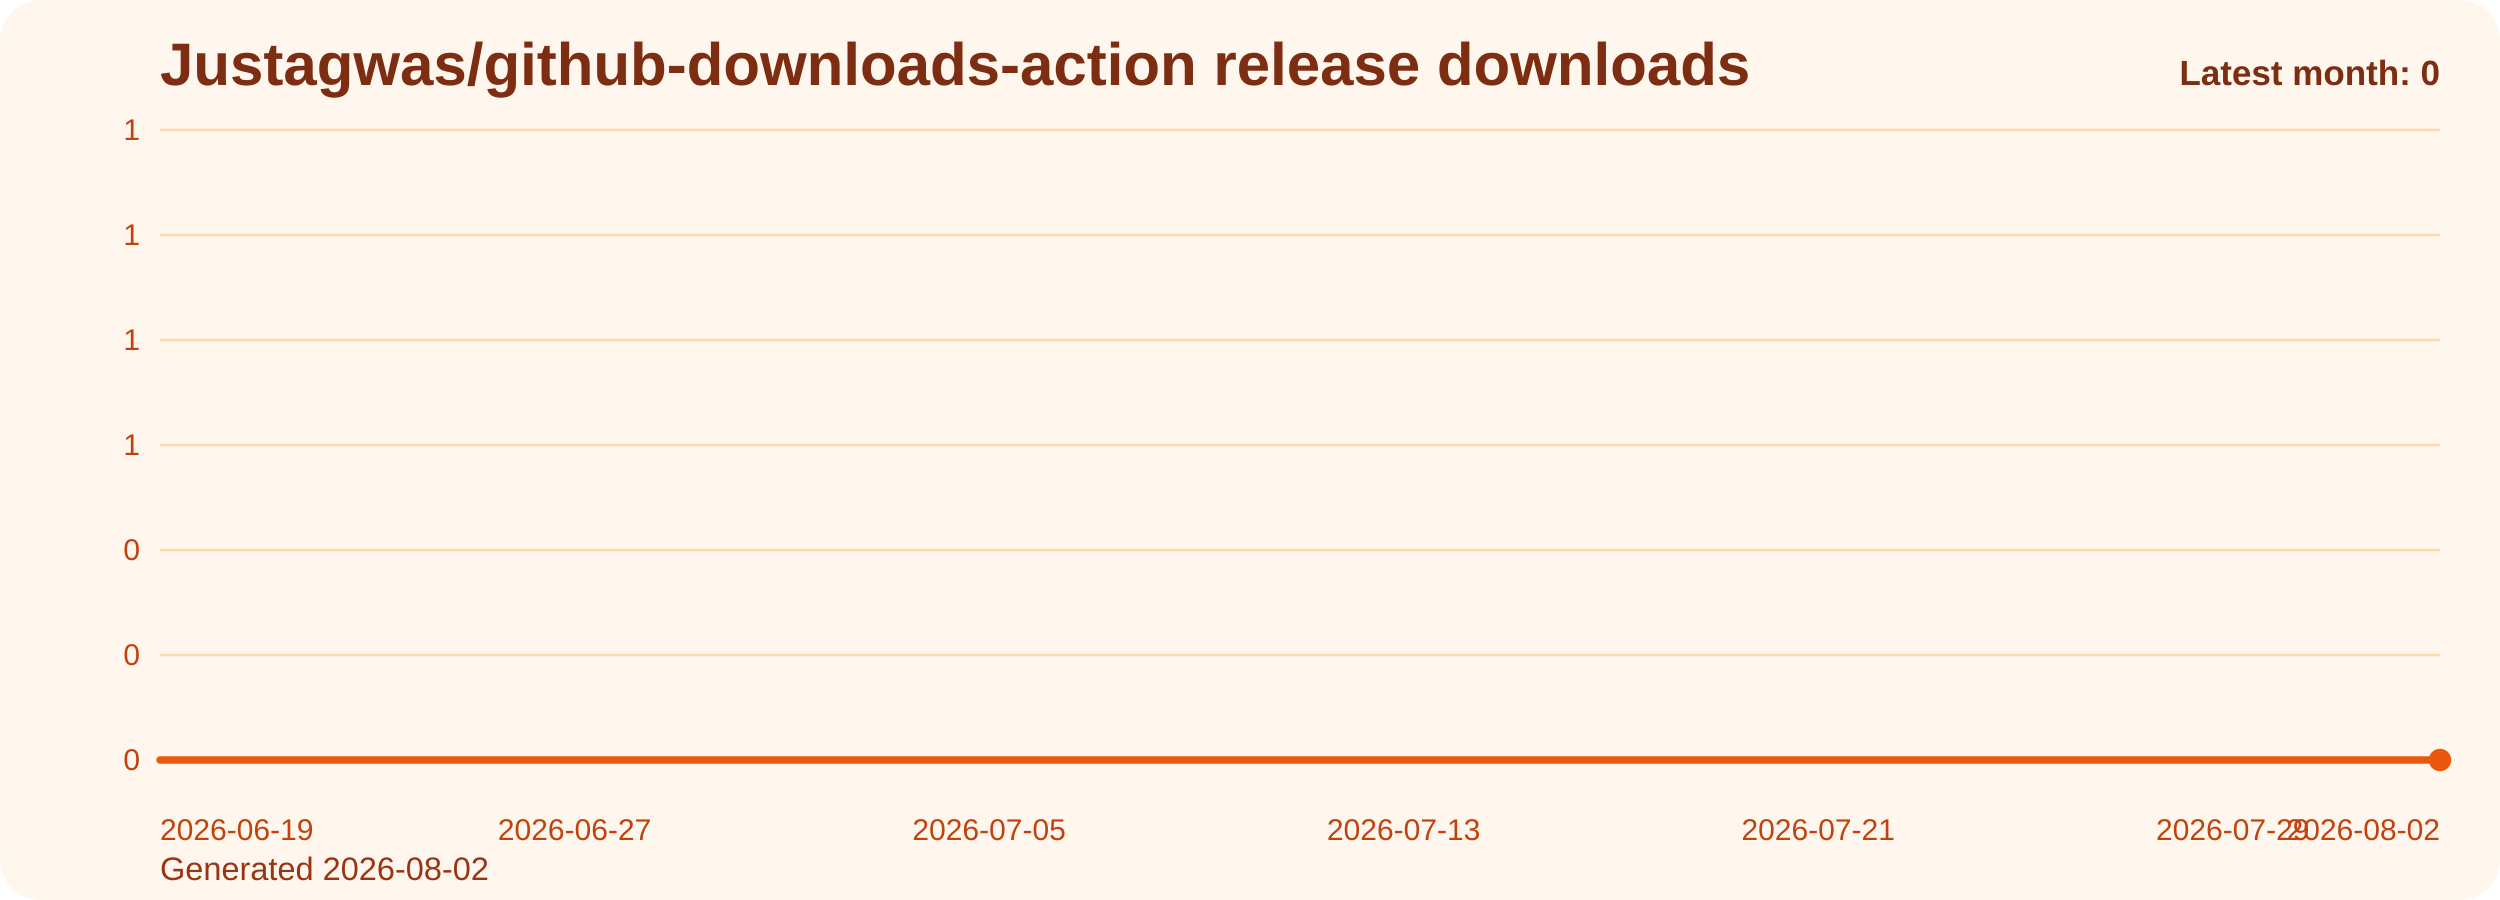
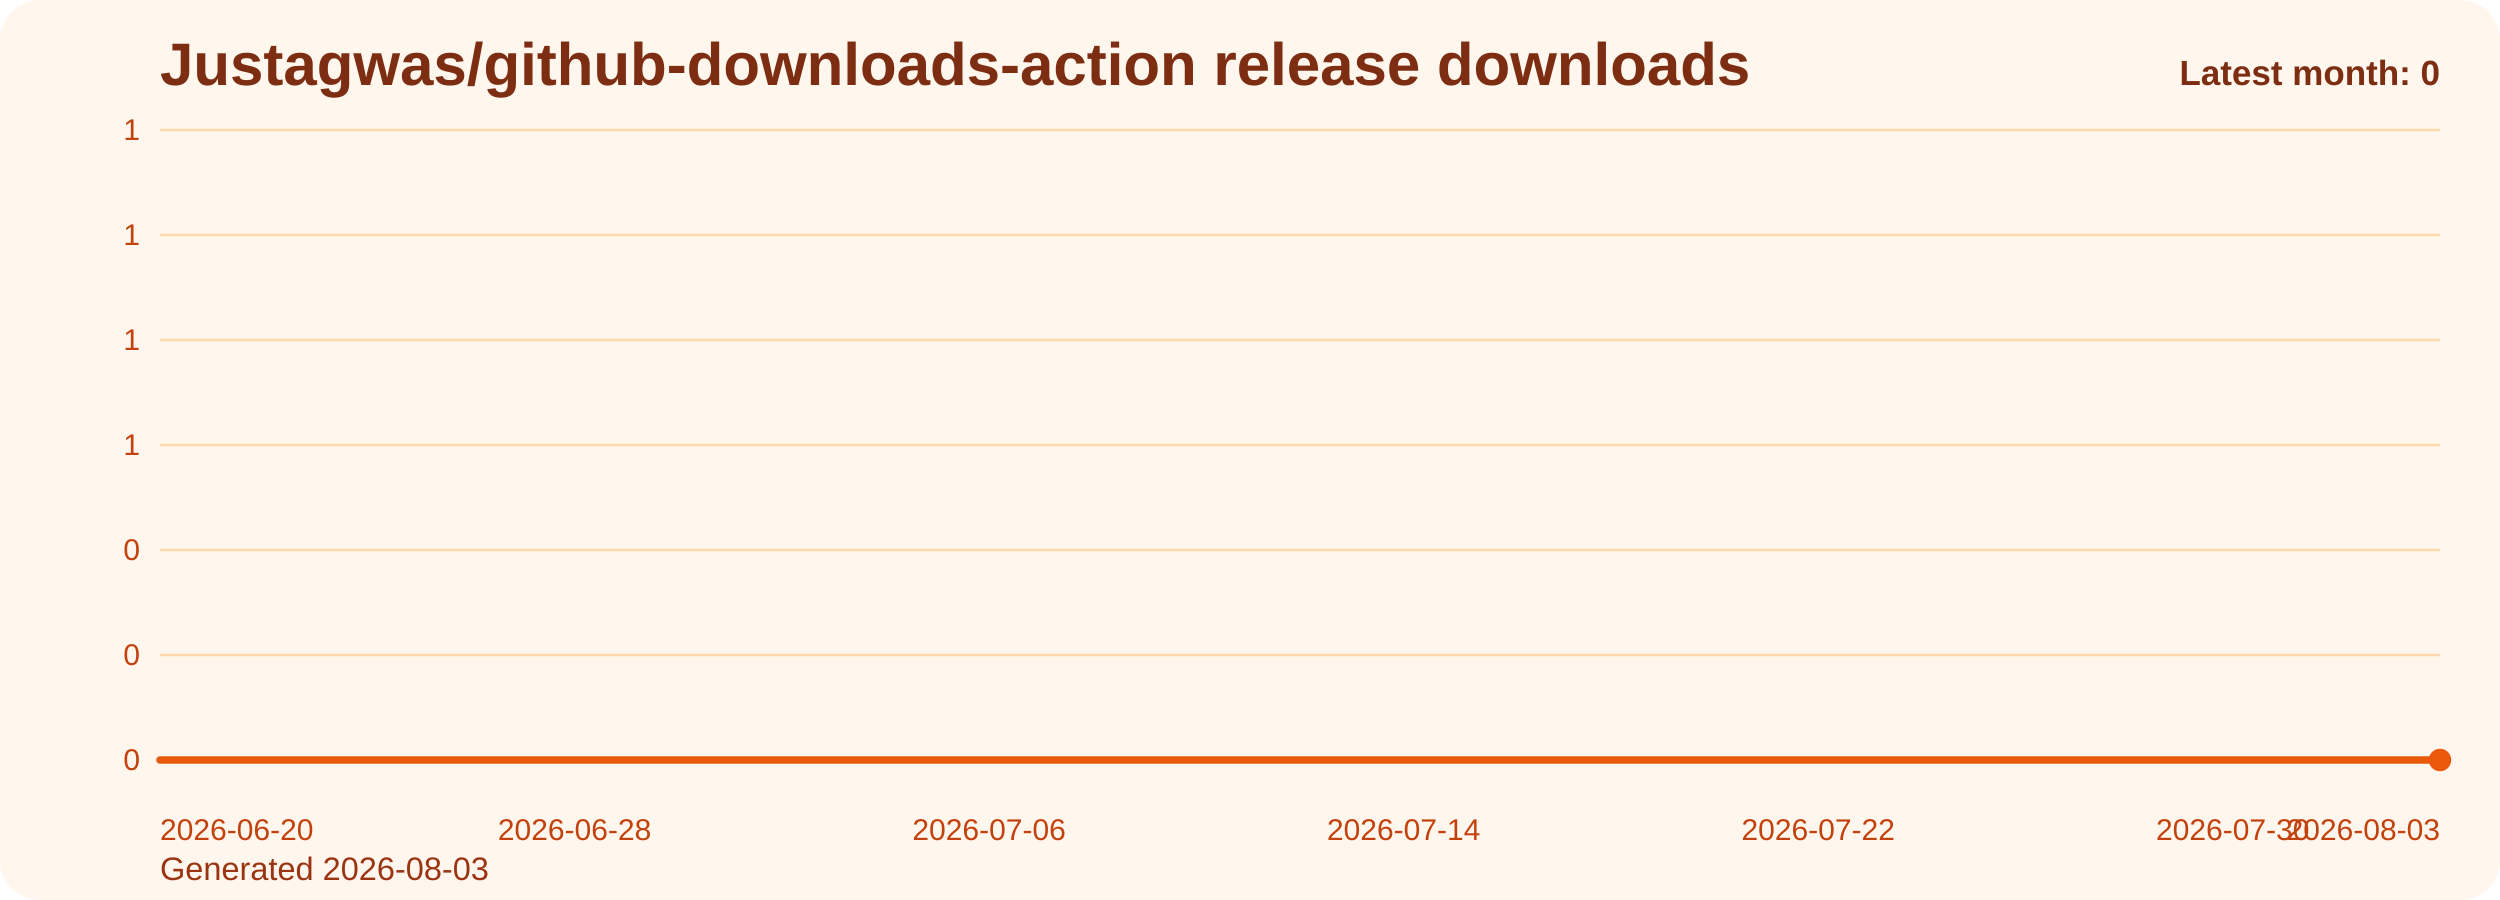
<svg xmlns="http://www.w3.org/2000/svg" viewBox="0 0 1000 360" role="img" aria-label="Justagwas/github-downloads-action release downloads chart">
  <defs>
    <linearGradient id="fill-monthly-orange" x1="0" y1="0" x2="0" y2="1">
      <stop offset="0%" stop-color="#f97316" stop-opacity="0.32" />
      <stop offset="100%" stop-color="#f97316" stop-opacity="0.05" />
    </linearGradient>
    <style>
      .bg { fill: #fff7ed; }
      .title { font: 700 24px Arial, sans-serif; fill: #7c2d12; }
      .sub { font: 400 13px Arial, sans-serif; fill: #9a3412; }
      .grid { stroke: #fed7aa; stroke-width: 1; }
      .axis { font: 400 12px Arial, sans-serif; fill: #c2410c; }
      .line { fill: none; stroke: #ea580c; stroke-width: 3; stroke-linecap: round; stroke-linejoin: round; }
      .dot { fill: #ea580c; }
      .value { font: 600 11px Arial, sans-serif; fill: #9a3412; }
      .latest { font: 700 14px Arial, sans-serif; fill: #7c2d12; }
    </style>
  </defs>
  <rect class="bg" x="0" y="0" width="1000" height="360" rx="16" />
  <text class="title" x="64" y="34">Justagwas/github-downloads-action release downloads</text>
-   <text class="sub" x="64" y="352">Generated 2026-08-02</text>
+   <text class="sub" x="64" y="352">Generated 2026-08-03</text>
  <line x1="64" y1="52.00" x2="976" y2="52.00" class="grid" />
  <text x="56" y="56.00" text-anchor="end" class="axis">1</text>
  <line x1="64" y1="94.00" x2="976" y2="94.00" class="grid" />
  <text x="56" y="98.00" text-anchor="end" class="axis">1</text>
  <line x1="64" y1="136.00" x2="976" y2="136.00" class="grid" />
  <text x="56" y="140.00" text-anchor="end" class="axis">1</text>
  <line x1="64" y1="178.00" x2="976" y2="178.00" class="grid" />
  <text x="56" y="182.00" text-anchor="end" class="axis">1</text>
  <line x1="64" y1="220.00" x2="976" y2="220.00" class="grid" />
  <text x="56" y="224.00" text-anchor="end" class="axis">0</text>
  <line x1="64" y1="262.00" x2="976" y2="262.00" class="grid" />
  <text x="56" y="266.00" text-anchor="end" class="axis">0</text>
  <line x1="64" y1="304.00" x2="976" y2="304.00" class="grid" />
  <text x="56" y="308.00" text-anchor="end" class="axis">0</text>
  <path d="M 64.00 304 L 64.00 304.00 L 84.73 304.00 L 105.45 304.00 L 126.18 304.00 L 146.91 304.00 L 167.64 304.00 L 188.36 304.00 L 209.09 304.00 L 229.82 304.00 L 250.55 304.00 L 271.27 304.00 L 292.00 304.00 L 312.73 304.00 L 333.45 304.00 L 354.18 304.00 L 374.91 304.00 L 395.64 304.00 L 416.36 304.00 L 437.09 304.00 L 457.82 304.00 L 478.55 304.00 L 499.27 304.00 L 520.00 304.00 L 540.73 304.00 L 561.45 304.00 L 582.18 304.00 L 602.91 304.00 L 623.64 304.00 L 644.36 304.00 L 665.09 304.00 L 685.82 304.00 L 706.55 304.00 L 727.27 304.00 L 748.00 304.00 L 768.73 304.00 L 789.45 304.00 L 810.18 304.00 L 830.91 304.00 L 851.64 304.00 L 872.36 304.00 L 893.09 304.00 L 913.82 304.00 L 934.55 304.00 L 955.27 304.00 L 976.00 304.00 L 976.00 304 Z" fill="url(#fill-monthly-orange)" />
  <polyline class="line" points="64.00,304.00 84.73,304.00 105.45,304.00 126.18,304.00 146.91,304.00 167.64,304.00 188.36,304.00 209.09,304.00 229.82,304.00 250.55,304.00 271.27,304.00 292.00,304.00 312.73,304.00 333.45,304.00 354.18,304.00 374.91,304.00 395.64,304.00 416.36,304.00 437.09,304.00 457.82,304.00 478.55,304.00 499.27,304.00 520.00,304.00 540.73,304.00 561.45,304.00 582.18,304.00 602.91,304.00 623.64,304.00 644.36,304.00 665.09,304.00 685.82,304.00 706.55,304.00 727.27,304.00 748.00,304.00 768.73,304.00 789.45,304.00 810.18,304.00 830.91,304.00 851.64,304.00 872.36,304.00 893.09,304.00 913.82,304.00 934.55,304.00 955.27,304.00 976.00,304.00" />
  <circle class="dot" cx="976.00" cy="304.00" r="4.5" />
-   <text class="axis" x="64.00" y="336" text-anchor="start">2026-06-19</text>
-   <text class="axis" x="229.82" y="336" text-anchor="middle">2026-06-27</text>
-   <text class="axis" x="395.64" y="336" text-anchor="middle">2026-07-05</text>
-   <text class="axis" x="561.45" y="336" text-anchor="middle">2026-07-13</text>
-   <text class="axis" x="727.27" y="336" text-anchor="middle">2026-07-21</text>
-   <text class="axis" x="893.09" y="336" text-anchor="middle">2026-07-29</text>
-   <text class="axis" x="976.00" y="336" text-anchor="end">2026-08-02</text>
+   <text class="axis" x="64.00" y="336" text-anchor="start">2026-06-20</text>
+   <text class="axis" x="229.82" y="336" text-anchor="middle">2026-06-28</text>
+   <text class="axis" x="395.64" y="336" text-anchor="middle">2026-07-06</text>
+   <text class="axis" x="561.45" y="336" text-anchor="middle">2026-07-14</text>
+   <text class="axis" x="727.27" y="336" text-anchor="middle">2026-07-22</text>
+   <text class="axis" x="893.09" y="336" text-anchor="middle">2026-07-30</text>
+   <text class="axis" x="976.00" y="336" text-anchor="end">2026-08-03</text>
  <text class="latest" x="976" y="34" text-anchor="end">Latest month: 0</text>
</svg>
